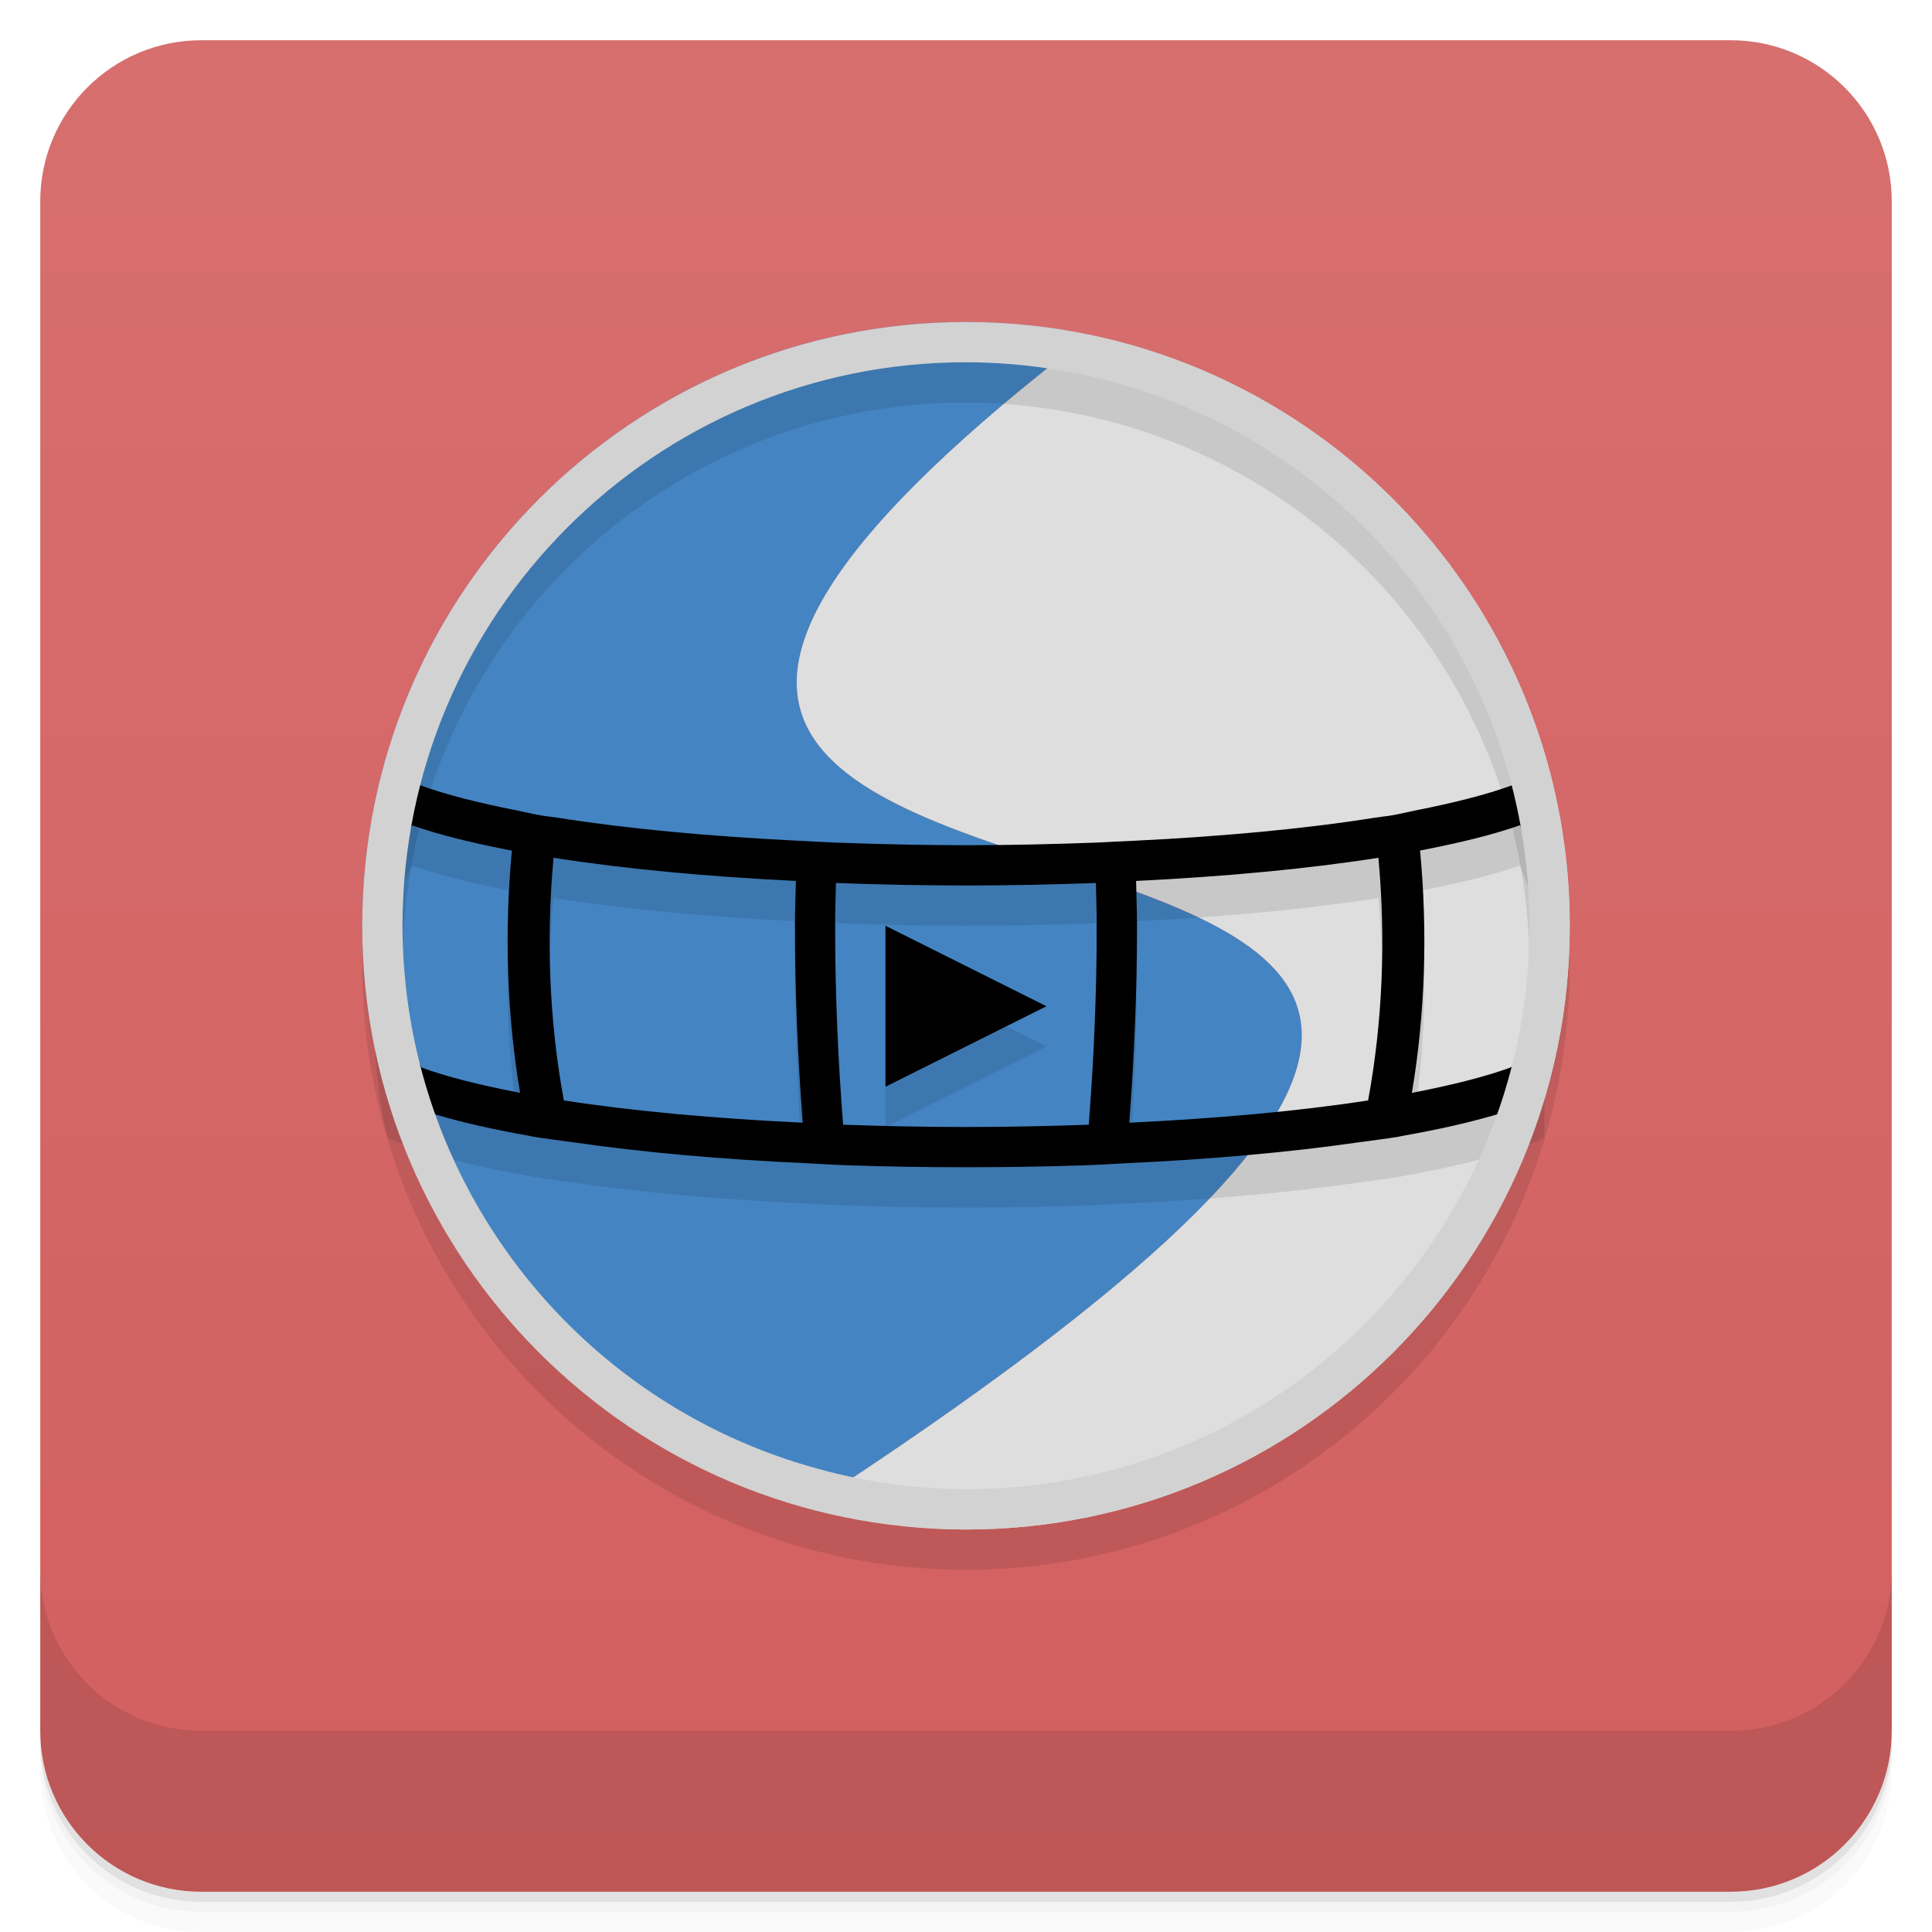
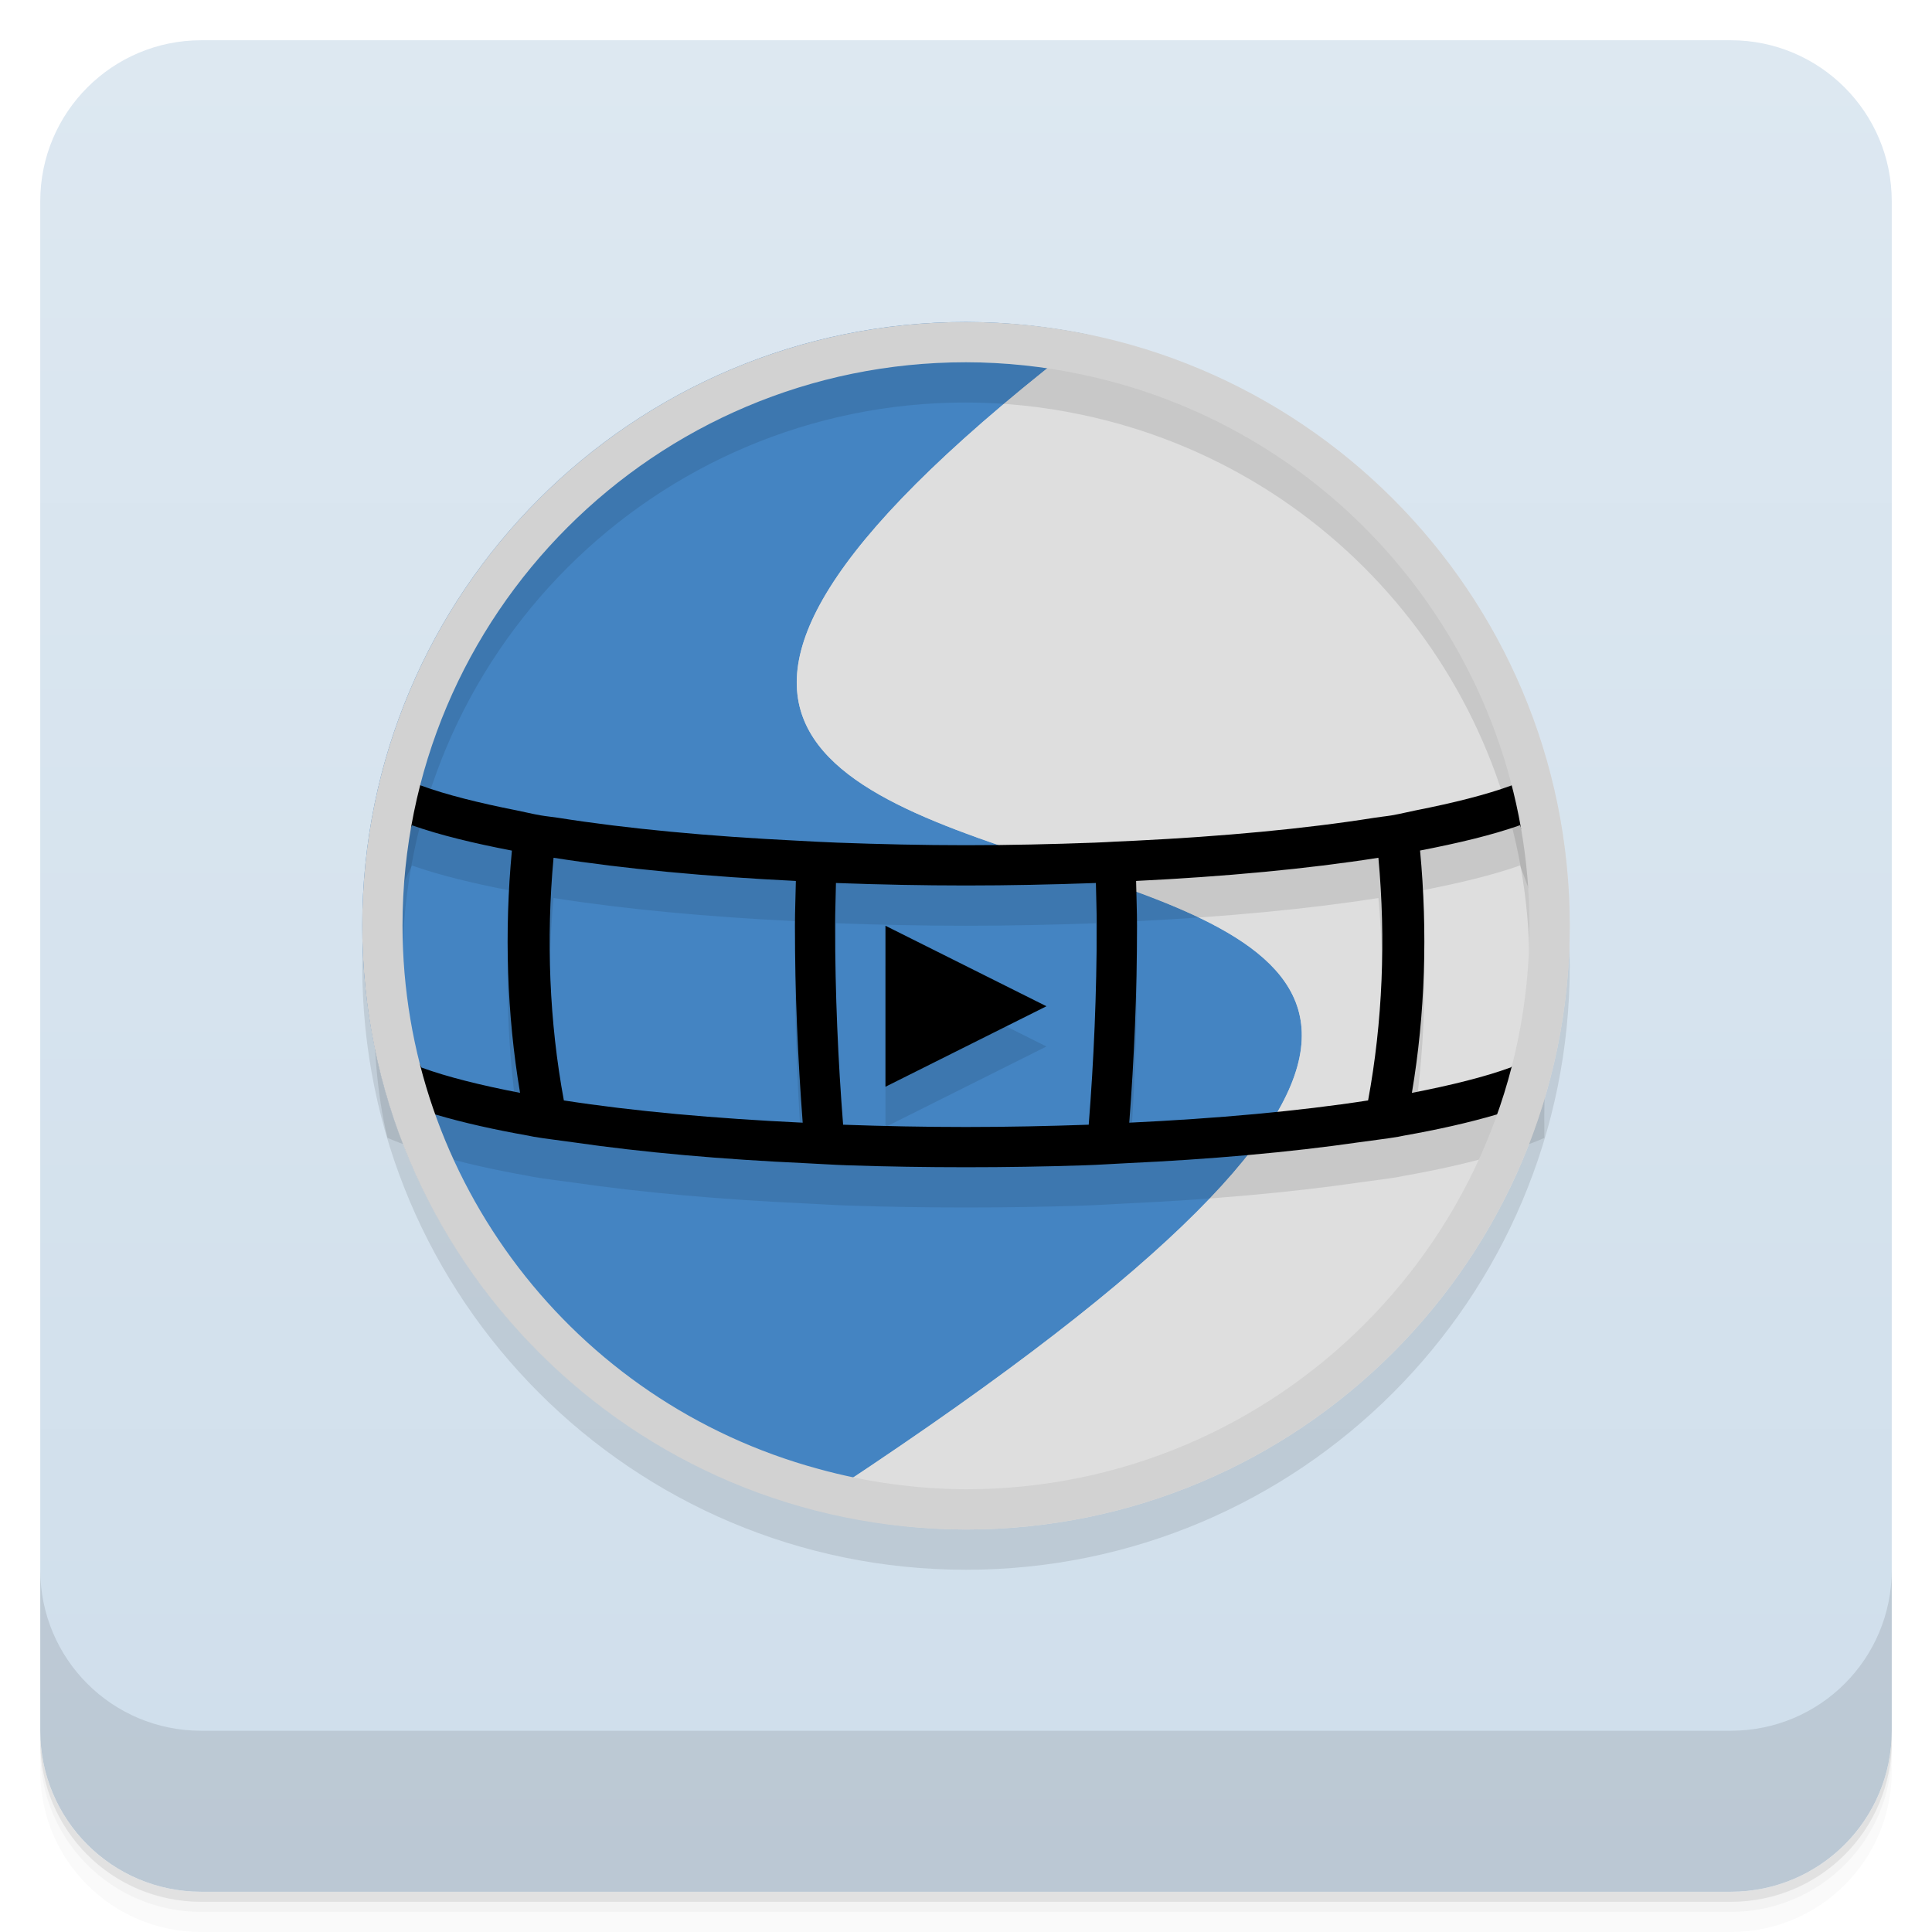
<svg xmlns="http://www.w3.org/2000/svg" width="48" height="48" version="1.1" viewBox="0 0 48 48">
  <defs>
    <linearGradient id="linearGradient4501" x1="-47" x2="-1" y1="2.8779e-15" y2="6.1232e-17" gradientUnits="userSpaceOnUse">
-       <stop style="stop-color:#d35f5f" offset="0" />
-       <stop style="stop-color:#d76f6f" offset="1" />
+       <stop style="stop-color:#cfdeeb" offset="0" />
+       <stop style="stop-color:#dde8f1" offset="1" />
    </linearGradient>
  </defs>
  <g transform="translate(0 3.949e-5)">
    <path d="m1 43v0.25c0 2.216 1.784 4 4 4h38c2.216 0 4-1.784 4-4v-0.25c0 2.216-1.784 4-4 4h-38c-2.216 0-4-1.784-4-4zm0 0.5v0.5c0 2.216 1.784 4 4 4h38c2.216 0 4-1.784 4-4v-0.5c0 2.216-1.784 4-4 4h-38c-2.216 0-4-1.784-4-4z" style="opacity:.02" />
    <path d="m1 43.25v0.25c0 2.216 1.784 4 4 4h38c2.216 0 4-1.784 4-4v-0.25c0 2.216-1.784 4-4 4h-38c-2.216 0-4-1.784-4-4z" style="opacity:.05" />
    <path d="m1 43v0.25c0 2.216 1.784 4 4 4h38c2.216 0 4-1.784 4-4v-0.25c0 2.216-1.784 4-4 4h-38c-2.216 0-4-1.784-4-4z" style="opacity:.1" />
  </g>
  <rect transform="rotate(-90)" x="-47" y="1" width="46" height="46" rx="4" style="fill:url(#linearGradient4501)" />
  <g transform="translate(0 3.949e-5)">
    <g transform="translate(0 -1004.4)">
      <path d="m1 1043.4v4c0 2.216 1.784 4 4 4h38c2.216 0 4-1.784 4-4v-4c0 2.216-1.784 4-4 4h-38c-2.216 0-4-1.784-4-4z" style="opacity:.1" />
    </g>
  </g>
  <circle cx="24" cy="24" r="15" style="opacity:.1;paint-order:stroke fill markers" />
  <path d="m24 8a15 15 0 0 0-15 15 15 15 0 0 0 11.062 14.456c35.066-22.83-18.793-9.372 7.014-29.132a15 15 0 0 0-3.076-0.324z" style="fill:#4484c2" />
  <path d="m27.076 8.324c-25.808 19.76 28.051 6.301-7.014 29.132a15 15 0 0 0 3.938 0.544 15 15 0 0 0 15-15 15 15 0 0 0-11.924-14.676z" style="fill:#dedede" />
  <path d="m9.523 20.09c-0.244 2.648-0.45 5.943 0.104 8.18h2e-3c0.351 0.155 0.764 0.294 1.205 0.424 0.676 0.199 1.446 0.372 2.303 0.523 0.043 0.008 0.079 0.018 0.123 0.025 0.302 0.052 0.652 0.09 0.973 0.137 1.734 0.252 3.703 0.426 5.795 0.521 0.339 0.016 0.668 0.039 1.012 0.051 0.977 0.033 1.968 0.049 2.961 0.049s1.984-0.016 2.961-0.049c0.344-0.011 0.672-0.035 1.012-0.051 2.092-0.096 4.061-0.27 5.795-0.521 0.321-0.047 0.67-0.085 0.973-0.137 0.044-0.007 0.08-0.018 0.123-0.025 0.859-0.152 1.631-0.325 2.309-0.525 0.438-0.129 0.847-0.266 1.195-0.42-0.03-2.967 0.337-5.625 0.098-8.176-0.14 0.086-0.307 0.174-0.5 0.26-0.123 0.054-0.272 0.106-0.414 0.158-0.623 0.23-1.45 0.436-2.377 0.619-0.206 0.041-0.383 0.087-0.602 0.125-0.136 0.023-0.299 0.038-0.439 0.061-1.722 0.274-3.758 0.461-5.928 0.568-0.166 0.008-0.33 0.016-0.498 0.023-0.166 0.009-0.33 0.019-0.5 0.025-1.057 0.039-2.129 0.064-3.207 0.064s-2.15-0.025-3.207-0.064c-0.339-0.012-0.665-0.032-0.998-0.049-2.169-0.107-4.206-0.295-5.928-0.568-0.14-0.022-0.304-0.037-0.439-0.061-0.219-0.038-0.396-0.084-0.602-0.125-0.922-0.182-1.746-0.387-2.367-0.615-0.146-0.054-0.298-0.107-0.424-0.162-0.198-0.088-0.369-0.177-0.512-0.266zm28.242 1.412c0.754 2.03 1.724 4.531-0.234 6.019-0.642 0.235-1.493 0.445-2.453 0.631 0.33-1.959 0.394-4.01 0.203-6.021 0.938-0.181 1.79-0.383 2.484-0.629zm-27.529 2e-3c0.694 0.245 1.545 0.449 2.482 0.629-0.19 2.011-0.127 4.061 0.203 6.019-0.958-0.185-1.808-0.394-2.449-0.629-1.084-2.089-1.222-4.056-0.236-6.019zm3.518 0.807c1.77 0.279 3.831 0.469 6.019 0.576-0.006 0.372-0.023 0.74-0.023 1.113 0 1.661 0.072 3.309 0.193 4.893-2.167-0.103-4.201-0.284-5.934-0.553-0.361-1.949-0.443-4.009-0.256-6.029zm20.492 0c0.187 2.02 0.105 4.08-0.256 6.029-1.733 0.268-3.767 0.45-5.934 0.553 0.122-1.583 0.193-3.231 0.193-4.893 0-0.373-0.017-0.741-0.023-1.113 2.188-0.107 4.25-0.297 6.019-0.576zm-13.475 0.627c1.065 0.039 2.143 0.062 3.228 0.062s2.164-0.024 3.228-0.062c0.006 0.355 0.021 0.707 0.021 1.062 0 1.681-0.073 3.351-0.199 4.943-1.006 0.035-2.026 0.057-3.051 0.057s-2.045-0.021-3.051-0.057c-0.126-1.592-0.199-3.263-0.199-4.943 0-0.356 0.016-0.707 0.021-1.062zm1.228 1.062v4l4-2z" style="color-rendering:auto;color:#000000;dominant-baseline:auto;font-feature-settings:normal;font-variant-alternates:normal;font-variant-caps:normal;font-variant-ligatures:normal;font-variant-numeric:normal;font-variant-position:normal;image-rendering:auto;isolation:auto;mix-blend-mode:normal;opacity:.1;shape-padding:0;shape-rendering:auto;solid-color:#000000;text-decoration-color:#000000;text-decoration-line:none;text-decoration-style:solid;text-indent:0;text-orientation:mixed;text-transform:none;white-space:normal" />
  <path d="m9.523 19.09c-0.244 2.648-0.45 5.943 0.104 8.18h2e-3c0.351 0.155 0.764 0.294 1.205 0.424 0.676 0.199 1.446 0.372 2.303 0.523 0.043 0.008 0.079 0.018 0.123 0.025 0.302 0.052 0.652 0.09 0.973 0.137 1.734 0.252 3.703 0.426 5.795 0.521 0.339 0.016 0.668 0.039 1.012 0.051 0.977 0.033 1.968 0.049 2.961 0.049s1.984-0.016 2.961-0.049c0.344-0.011 0.672-0.035 1.012-0.051 2.092-0.096 4.061-0.27 5.795-0.521 0.321-0.047 0.67-0.085 0.973-0.137 0.044-0.007 0.08-0.018 0.123-0.025 0.859-0.152 1.631-0.325 2.309-0.525 0.438-0.129 0.847-0.266 1.195-0.42-0.03-2.967 0.337-5.625 0.098-8.176-0.14 0.086-0.307 0.174-0.5 0.26-0.123 0.054-0.272 0.106-0.414 0.158-0.623 0.23-1.45 0.436-2.377 0.619-0.206 0.041-0.383 0.087-0.602 0.125-0.136 0.023-0.299 0.038-0.439 0.061-1.722 0.274-3.758 0.461-5.928 0.568-0.166 0.008-0.33 0.016-0.498 0.023-0.166 0.009-0.33 0.019-0.5 0.025-1.057 0.039-2.129 0.064-3.207 0.064s-2.15-0.025-3.207-0.064c-0.339-0.012-0.665-0.032-0.998-0.049-2.169-0.107-4.206-0.295-5.928-0.568-0.14-0.022-0.304-0.037-0.439-0.061-0.219-0.038-0.396-0.084-0.602-0.125-0.922-0.182-1.746-0.387-2.367-0.615-0.146-0.054-0.298-0.107-0.424-0.162-0.198-0.088-0.369-0.177-0.512-0.266zm28.242 1.412c0.754 2.03 1.724 4.531-0.234 6.019-0.642 0.235-1.493 0.445-2.453 0.631 0.33-1.959 0.394-4.01 0.203-6.021 0.938-0.181 1.79-0.383 2.484-0.629zm-27.529 2e-3c0.694 0.245 1.545 0.449 2.482 0.629-0.19 2.011-0.127 4.061 0.203 6.019-0.958-0.185-1.808-0.394-2.449-0.629-1.084-2.089-1.222-4.056-0.236-6.019zm3.518 0.807c1.77 0.279 3.831 0.469 6.019 0.576-0.006 0.372-0.023 0.74-0.023 1.113 0 1.661 0.072 3.309 0.193 4.893-2.167-0.103-4.201-0.284-5.934-0.553-0.361-1.949-0.443-4.009-0.256-6.029zm20.492 0c0.187 2.02 0.105 4.08-0.256 6.029-1.733 0.268-3.767 0.45-5.934 0.553 0.122-1.583 0.193-3.231 0.193-4.893 0-0.373-0.017-0.741-0.023-1.113 2.188-0.107 4.25-0.297 6.019-0.576zm-13.475 0.627c1.065 0.039 2.143 0.062 3.228 0.062s2.164-0.024 3.228-0.062c0.006 0.355 0.021 0.707 0.021 1.062 0 1.681-0.073 3.351-0.199 4.943-1.006 0.035-2.026 0.057-3.051 0.057s-2.045-0.021-3.051-0.057c-0.126-1.592-0.199-3.263-0.199-4.943 0-0.356 0.016-0.707 0.021-1.062zm1.228 1.062v4l4-2z" style="color-rendering:auto;color:#000000;dominant-baseline:auto;font-feature-settings:normal;font-variant-alternates:normal;font-variant-caps:normal;font-variant-ligatures:normal;font-variant-numeric:normal;font-variant-position:normal;image-rendering:auto;isolation:auto;mix-blend-mode:normal;shape-padding:0;shape-rendering:auto;solid-color:#000000;text-decoration-color:#000000;text-decoration-line:none;text-decoration-style:solid;text-indent:0;text-orientation:mixed;text-transform:none;white-space:normal" />
  <path d="m24 9a15 15 0 0 0-14.979 14.408 15 15 0 0 0 11.041 14.047 15 15 0 0 0 2.238 0.422 14 14 0 0 1-1.977-0.385 14 14 0 0 1-10.324-13.492 14 14 0 0 1 14-14 14 14 0 0 1 2.871 0.303 14 14 0 0 1 11.129 13.697 14 14 0 0 1-11.559 13.783 15 15 0 0 0 12.539-14.197 15 15 0 0 0-14.98-14.586zm2.231 28.814a14 14 0 0 1-1.045 0.127 15 15 0 0 0 1.045-0.127zm-3.469 0.117a15 15 0 0 0 1.238 0.068 14 14 0 0 1-1.238-0.068z" style="opacity:.1;paint-order:stroke fill markers" />
  <path d="M 24,8 A 15,15 0 0 0 9,23 15,15 0 0 0 24,38 15,15 0 0 0 39,23 15,15 0 0 0 24,8 Z m 0,1 A 14,14 0 0 1 26.871,9.303 14,14 0 0 1 38,23 14,14 0 0 1 24,37 14,14 0 0 1 20.324,36.492 14,14 0 0 1 10,23 14,14 0 0 1 24,9 Z" style="fill:#d2d2d2;paint-order:stroke fill markers" />
</svg>
